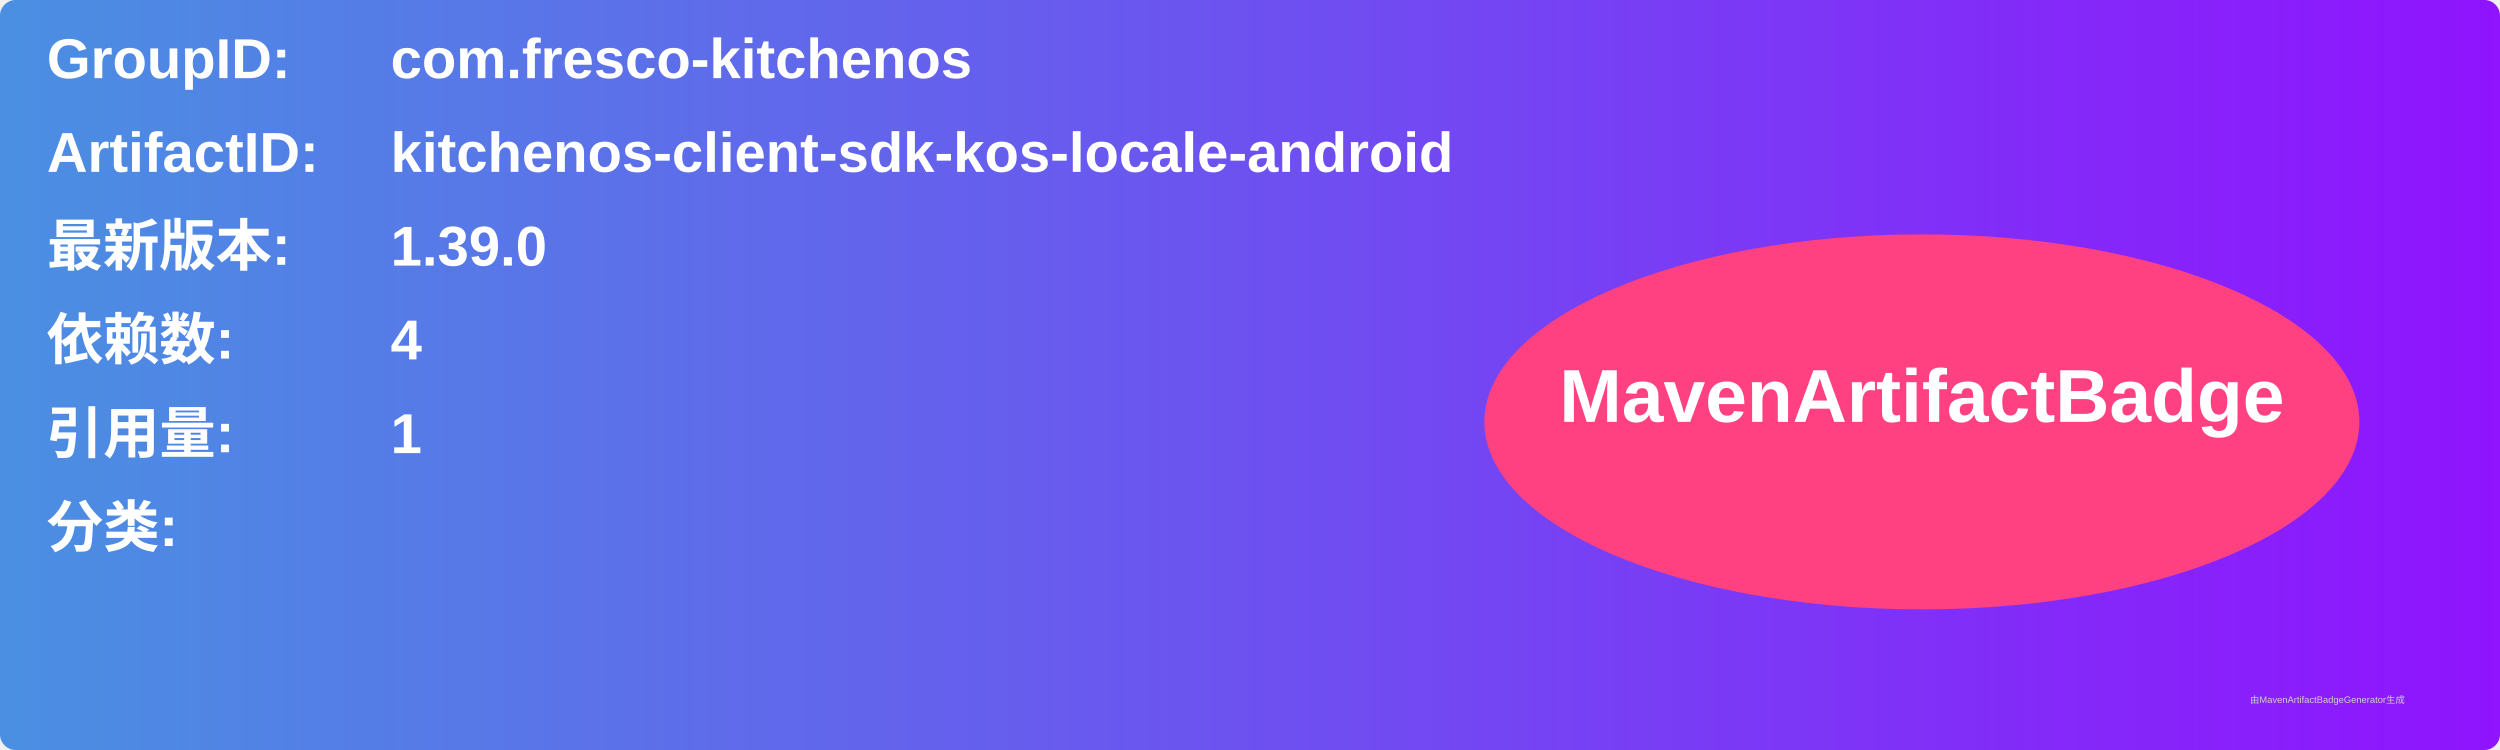
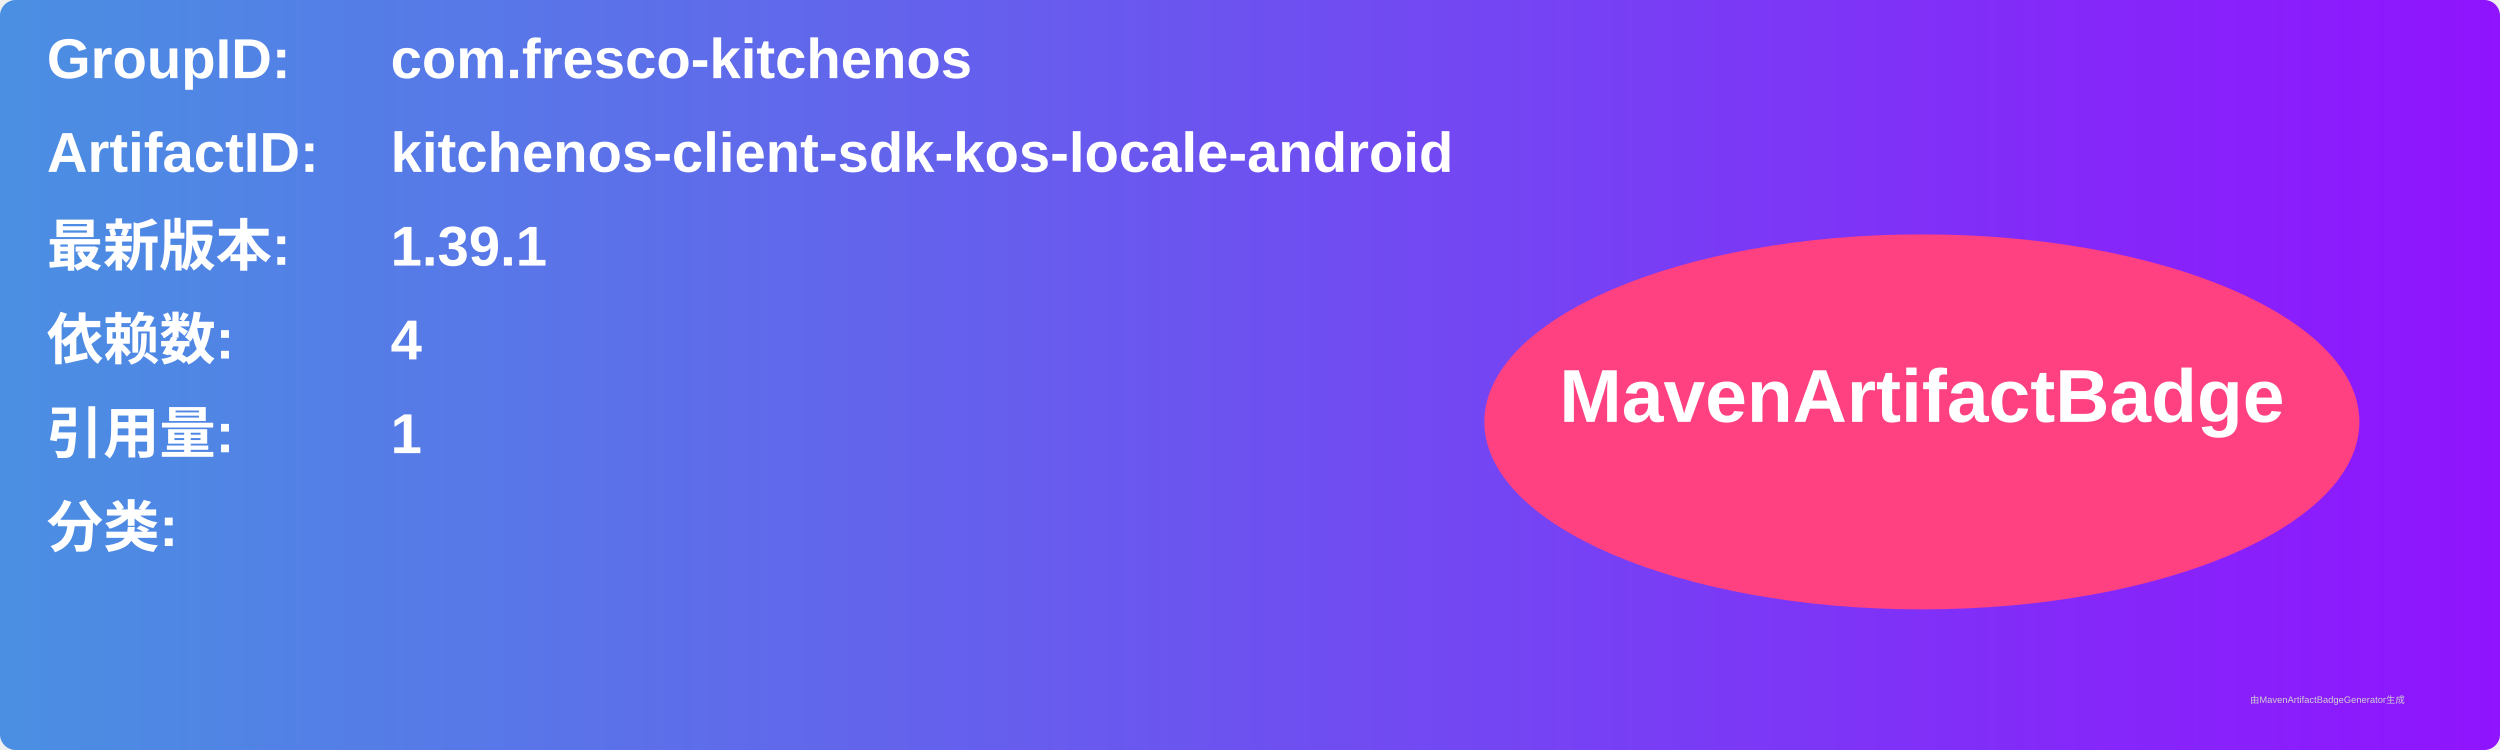
<svg xmlns="http://www.w3.org/2000/svg" width="800" height="240" viewBox="0 0 800 240">
  <linearGradient id="grad" x1="0%" y1="0%" x2="100%" y2="0%">
    <stop offset="0%" stop-color="#4a90e2" />
    <stop offset="100%" stop-color="#9013fe" />
  </linearGradient>
  <rect width="100%" height="100%" rx="5" ry="5" fill="url(#grad)" />
  <g transform="translate(15, 15)">
    <text x="0" y="10" font-family="Arial" font-size="18" fill="white" font-weight="bold" width="260">GroupID:</text>
    <text x="110" y="10" font-family="Arial" font-size="18" fill="white" font-weight="bold" width="460">com.fresco-kitchenos</text>
    <text x="0" y="40" font-family="Arial" font-size="18" fill="white" font-weight="bold" width="260">ArtifactID:</text>
    <text x="110" y="40" font-family="Arial" font-size="18" fill="white" font-weight="bold" width="460">kitchenos-client-sdk-kos-locale-android</text>
    <text x="0" y="70" font-family="Arial" font-size="18" fill="white" font-weight="bold">最新版本:</text>
    <text x="110" y="70" font-family="Arial" font-size="18" fill="white" font-weight="bold">
-       <tspan font-weight="bold">1.39.0</tspan>
+       <tspan font-weight="bold">1.39.1</tspan>
    </text>
    <text x="0" y="100" font-family="Arial" font-size="18" fill="white" font-weight="bold">依赖数: </text>
    <text x="110" y="100" font-family="Arial" font-size="18" fill="white">
      <tspan font-weight="bold">4</tspan>
    </text>
    <text x="0" y="130" font-family="Arial" font-size="18" fill="white" font-weight="bold">引用量: </text>
    <text x="110" y="130" font-family="Arial" font-size="18" fill="white">
      <tspan font-weight="bold">1</tspan>
    </text>
    <text x="0" y="160" font-family="Arial" font-size="18" fill="white" font-weight="bold">分类:</text>
    <text x="10" y="190" font-family="Arial" font-size="10" fill="white">
      <tspan font-weight="bold" />
    </text>
    <ellipse cx="600" cy="120" rx="140" ry="60" fill="#ff4081" />
    <text x="600" y="120" text-anchor="middle" font-family="Arial" font-size="24" fill="white" font-weight="bold">MavenArtifactBadge</text>
  </g>
  <text x="720" y="225" font-family="Arial" font-size="3" fill="#d0d0d0">由MavenArtifactBadgeGenerator生成</text>
</svg>
